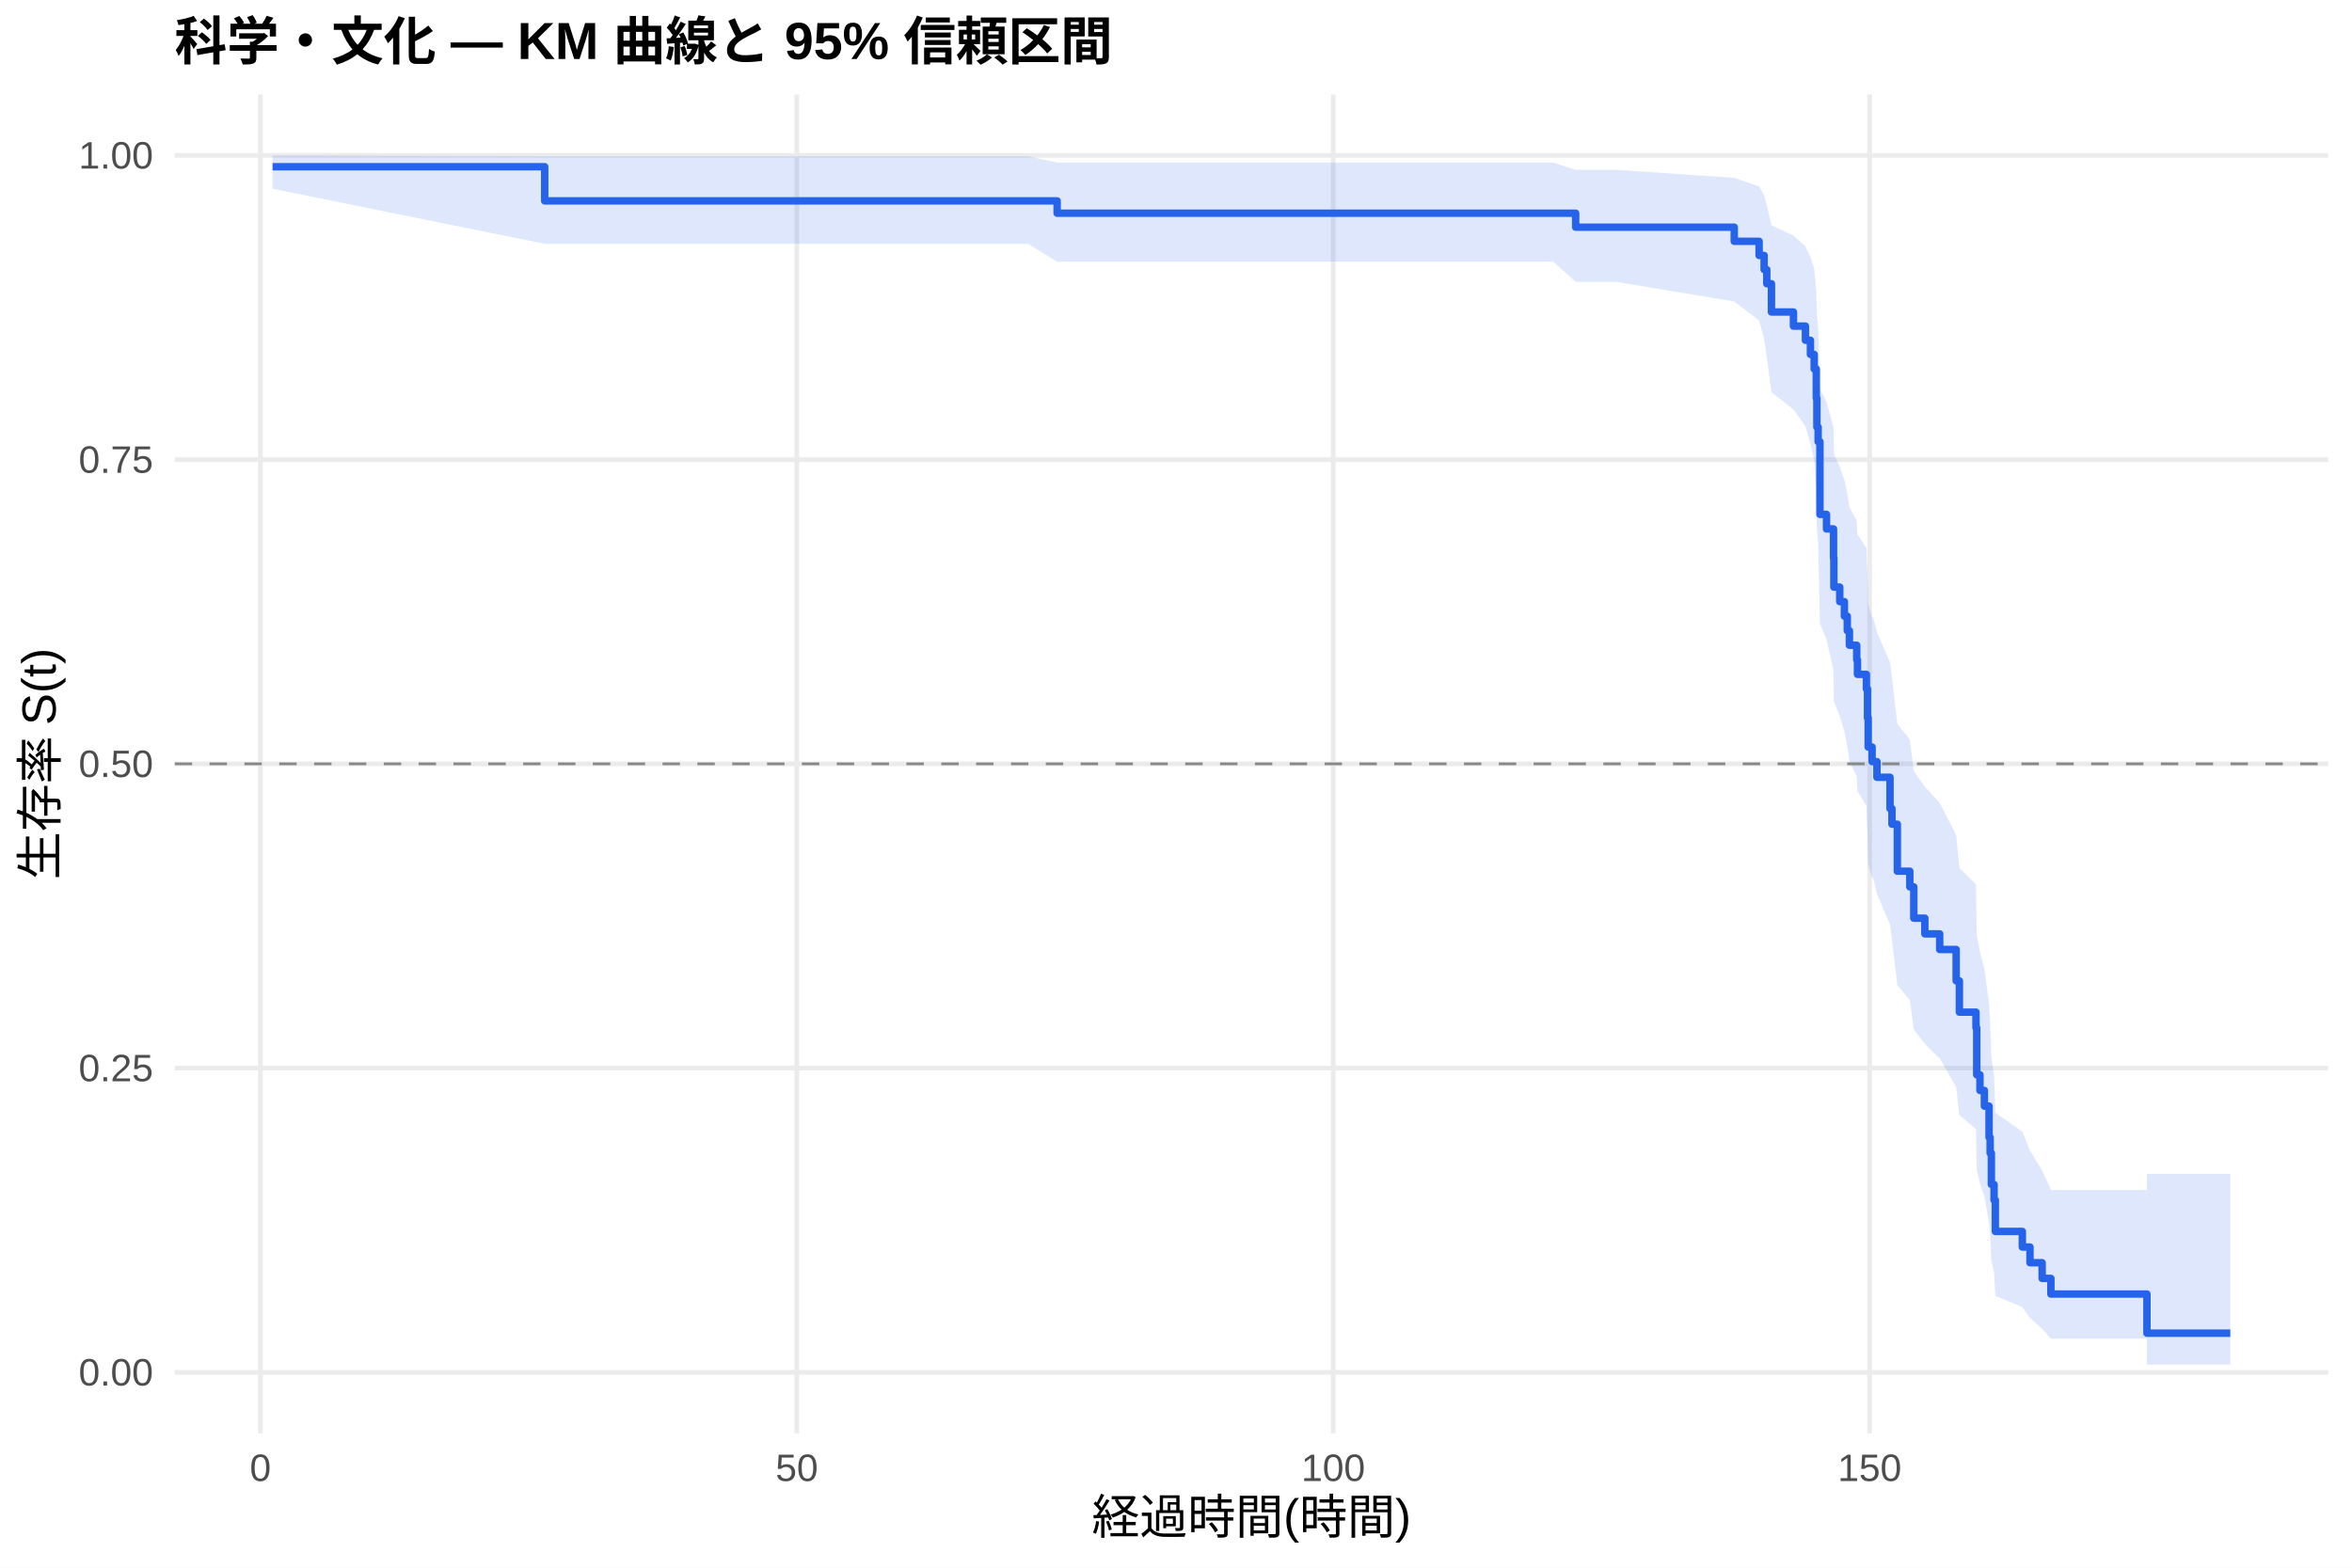
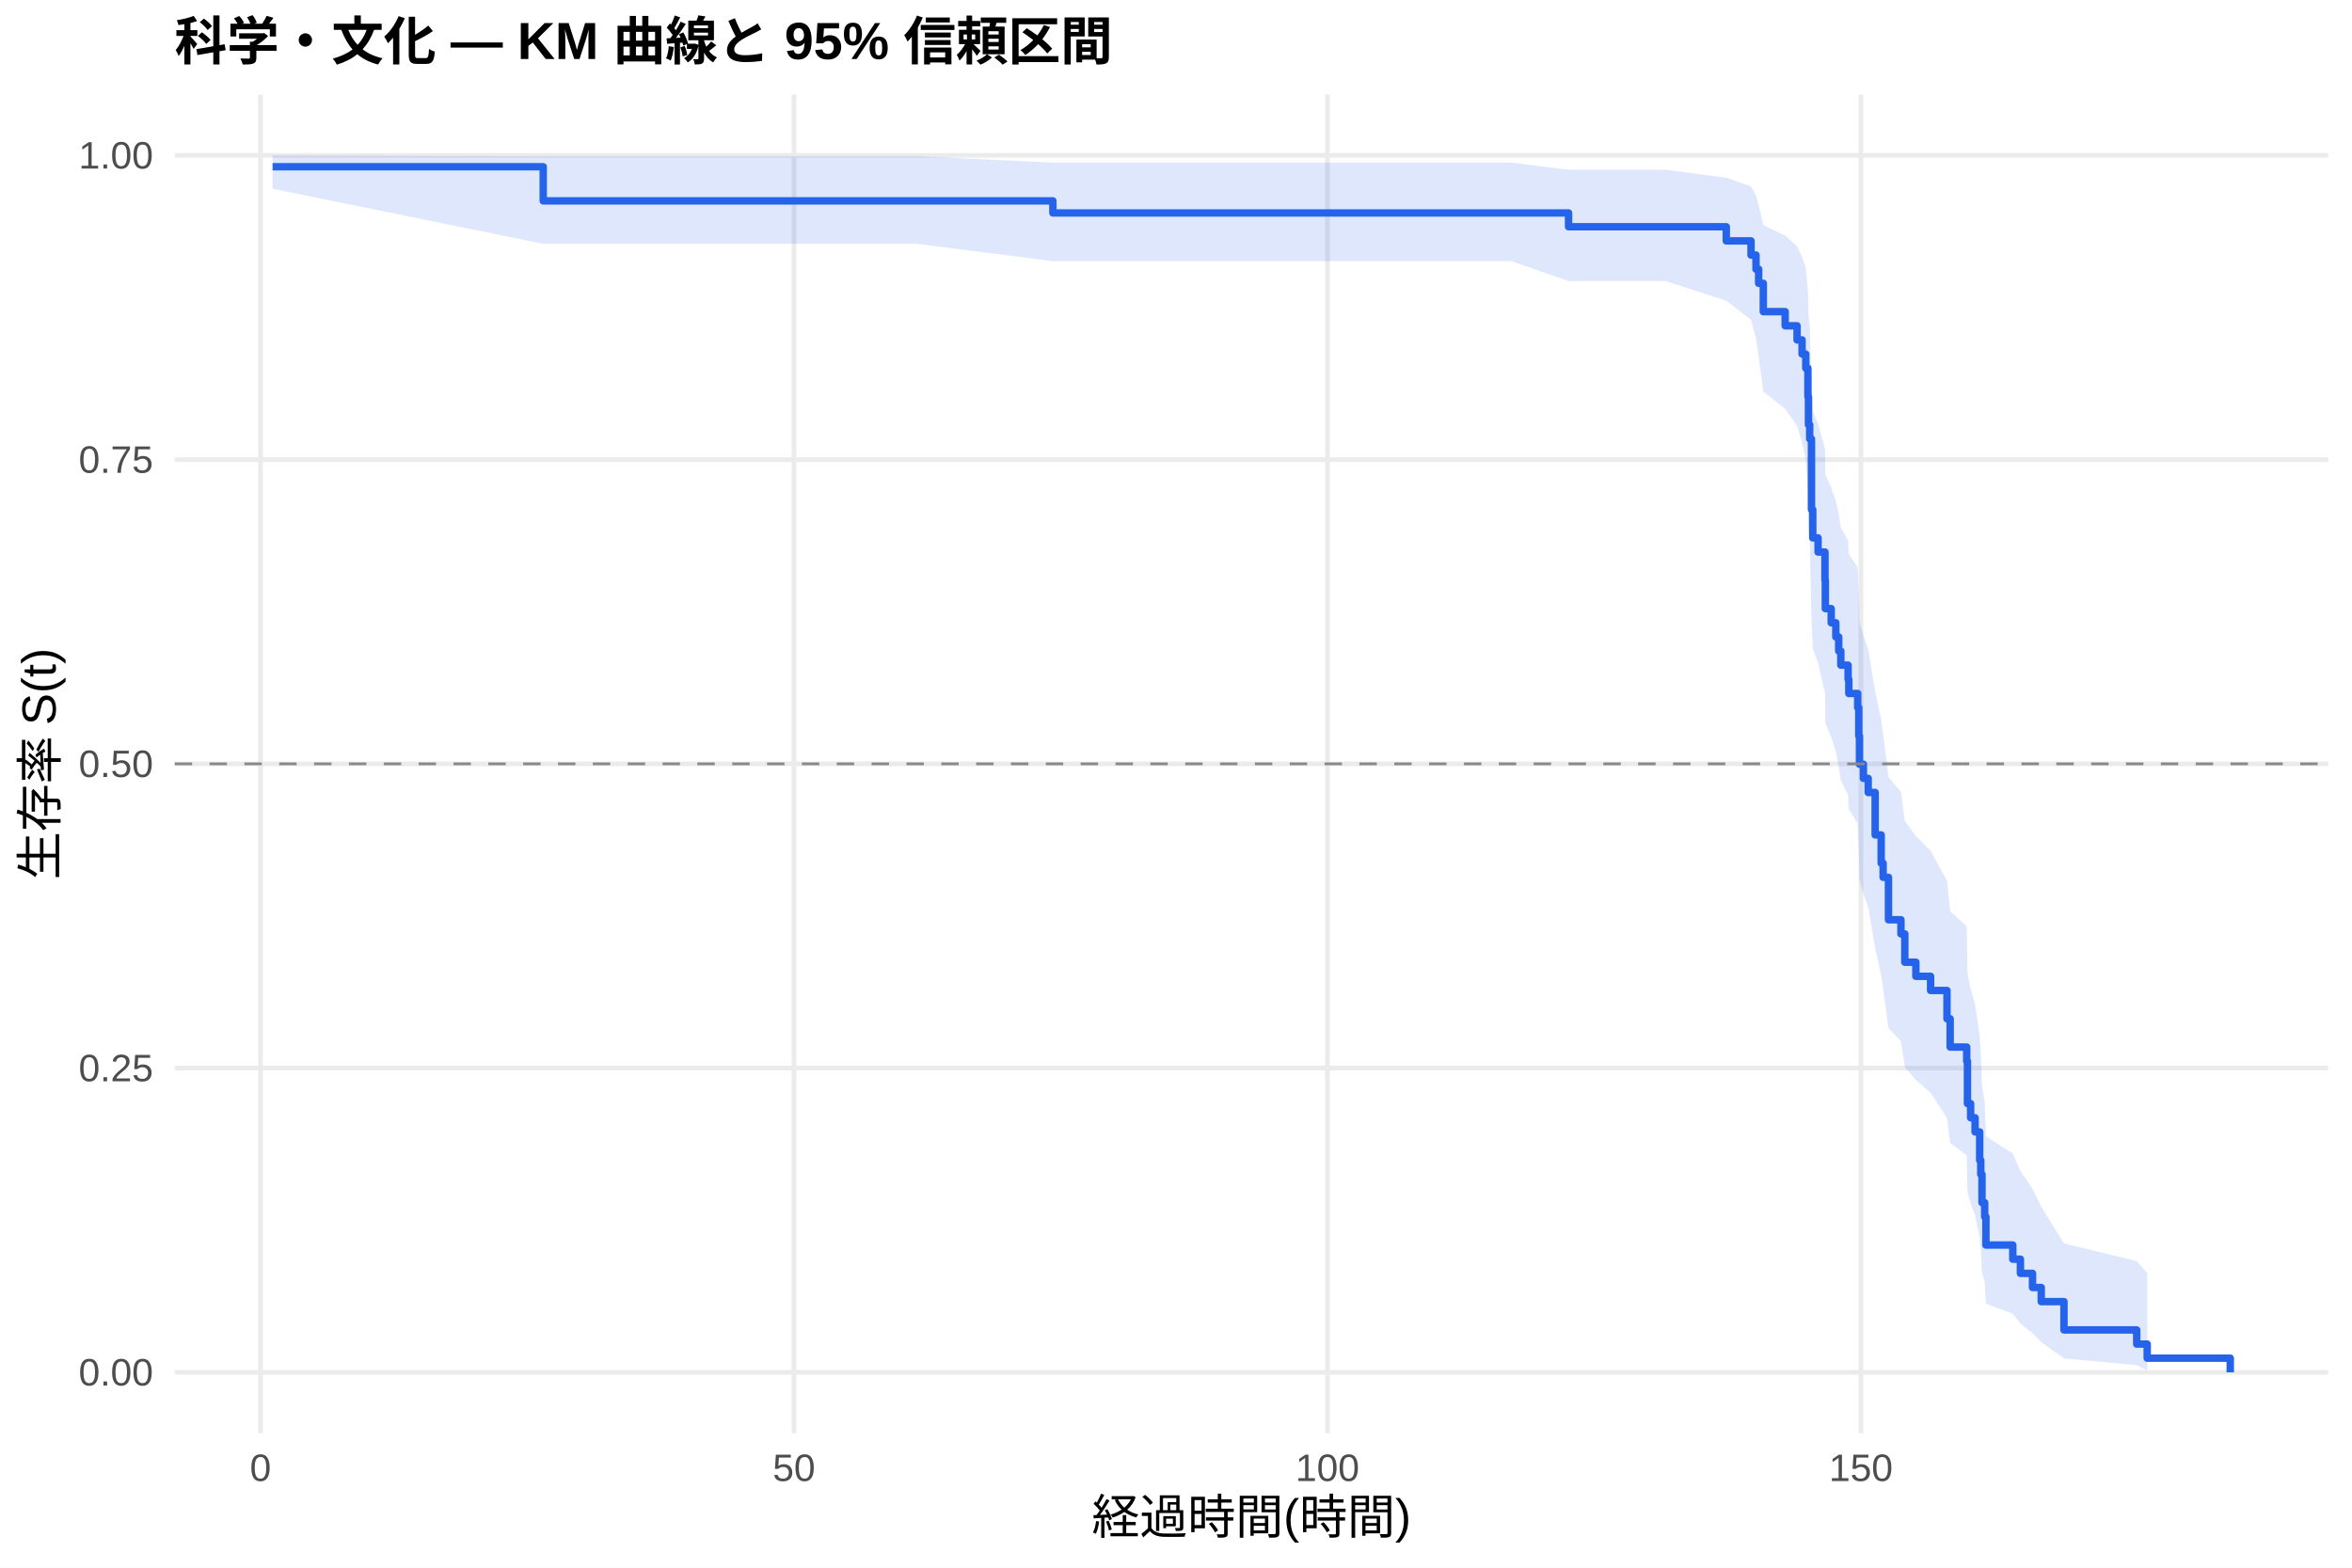
<svg xmlns="http://www.w3.org/2000/svg" width="540.00pt" height="360.00pt" viewBox="0 0 540.00 360.00">
  <g class="svglite">
    <defs>
      <style type="text/css">
    .svglite line, .svglite polyline, .svglite polygon, .svglite path, .svglite rect, .svglite circle {
      fill: none;
      stroke: #000000;
      stroke-linecap: round;
      stroke-linejoin: round;
      stroke-miterlimit: 10.00;
    }
    .svglite text {
      white-space: pre;
    }
    .svglite g.glyphgroup path {
      fill: inherit;
      stroke: none;
    }
  </style>
    </defs>
    <rect width="100%" height="100%" style="stroke: none; fill: #FFFFFF;" />
    <defs>
      <clipPath id="cpMC4wMHw1NDAuMDB8MC4wMHwzNjAuMDA=">
        <rect x="0.00" y="0.00" width="540.00" height="360.00" />
      </clipPath>
    </defs>
    <g clip-path="url(#cpMC4wMHw1NDAuMDB8MC4wMHwzNjAuMDA=)">
      <rect x="0" y="0.00" width="540.00" height="360.00" style="stroke-width: 1.07; stroke: none; fill: #FFFFFF;" />
    </g>
    <defs>
      <clipPath id="cpNDAuMTF8NTM0LjUyfDIxLjcxfDMyOS4xMg==">
        <rect x="40.11" y="21.71" width="494.41" height="307.41" />
      </clipPath>
    </defs>
    <g clip-path="url(#cpNDAuMTF8NTM0LjUyfDIxLjcxfDMyOS4xMg==)">
      <polyline points="40.11,315.14 534.52,315.14 " style="stroke-width: 1.07; stroke: #EBEBEB; stroke-linecap: butt;" />
      <polyline points="40.11,245.28 534.52,245.28 " style="stroke-width: 1.07; stroke: #EBEBEB; stroke-linecap: butt;" />
      <polyline points="40.11,175.41 534.52,175.41 " style="stroke-width: 1.07; stroke: #EBEBEB; stroke-linecap: butt;" />
      <polyline points="40.11,105.55 534.52,105.55 " style="stroke-width: 1.07; stroke: #EBEBEB; stroke-linecap: butt;" />
      <polyline points="40.11,35.68 534.52,35.68 " style="stroke-width: 1.07; stroke: #EBEBEB; stroke-linecap: butt;" />
-       <polyline points="59.79,329.12 59.79,21.71 " style="stroke-width: 1.07; stroke: #EBEBEB; stroke-linecap: butt;" />
-       <polyline points="182.94,329.12 182.94,21.71 " style="stroke-width: 1.07; stroke: #EBEBEB; stroke-linecap: butt;" />
-       <polyline points="306.10,329.12 306.10,21.71 " style="stroke-width: 1.07; stroke: #EBEBEB; stroke-linecap: butt;" />
-       <polyline points="429.25,329.12 429.25,21.71 " style="stroke-width: 1.07; stroke: #EBEBEB; stroke-linecap: butt;" />
-       <polygon points="62.58,35.68 125.06,35.89 125.51,35.89 185.74,35.89 198.26,35.89 236.06,35.89 242.71,37.34 247.80,37.34 260.32,37.34 272.76,37.34 302.20,37.34 329.62,37.34 335.41,37.34 356.63,37.34 361.76,39.00 371.00,39.00 398.17,40.84 403.88,42.82 405.03,44.93 405.64,47.12 406.71,51.73 411.76,54.12 414.51,56.57 415.66,59.07 416.52,61.65 417.01,66.93 417.14,72.37 417.43,75.13 417.84,89.37 419.35,92.30 420.96,98.21 421.04,104.21 422.39,107.24 423.46,110.29 424.12,113.36 424.61,116.45 426.29,119.55 426.46,122.67 428.51,125.82 428.76,132.15 428.92,138.56 429.82,141.79 430.07,141.79 430.93,145.21 433.93,152.12 434.38,155.62 435.61,166.22 438.48,169.81 439.39,177.04 441.93,180.69 445.34,184.36 449.12,191.78 449.86,199.31 453.67,203.11 453.84,214.68 454.58,218.60 455.60,222.54 456.67,230.54 456.92,234.60 457.20,242.83 457.82,247.01 458.11,255.52 464.31,259.86 466.07,264.26 468.86,268.73 470.87,273.27 473.66,273.27 492.88,273.27 492.92,269.56 512.05,269.56 512.05,313.37 492.92,313.37 492.88,307.42 473.66,307.42 470.87,307.42 468.86,305.11 466.07,302.69 464.31,300.17 458.11,297.57 457.82,292.18 457.20,289.39 456.92,283.67 456.67,280.75 455.60,274.78 454.58,271.74 453.84,268.67 453.67,259.27 449.86,256.08 449.12,249.62 445.34,243.05 441.93,239.73 439.39,236.39 438.48,229.63 435.61,226.21 434.38,215.83 433.93,212.33 430.93,205.25 430.07,201.67 429.82,201.67 428.92,198.38 428.76,191.74 428.51,185.03 426.46,181.65 426.29,178.25 424.61,174.84 424.12,171.40 423.46,167.95 422.39,164.47 421.04,160.98 420.96,153.94 419.35,146.81 417.84,143.21 417.43,124.84 417.14,121.08 417.01,113.46 416.52,105.70 415.66,101.76 414.51,97.91 411.76,94.01 406.71,90.06 405.64,81.98 405.03,77.82 403.88,73.58 398.17,69.22 371.00,64.71 361.76,64.71 356.63,60.09 335.41,60.09 329.62,60.09 302.20,60.09 272.76,60.09 260.32,60.09 247.80,60.09 242.71,60.09 236.06,55.99 198.26,55.99 185.74,55.99 125.51,55.99 125.06,55.99 62.58,43.34 " style="stroke-width: 0.00; stroke: none; stroke-linecap: butt; fill: #2563EB; fill-opacity: 0.15;" />
-       <polyline points="62.58,35.68 125.06,35.89 125.51,35.89 185.74,35.89 198.26,35.89 236.06,35.89 242.71,37.34 247.80,37.34 260.32,37.34 272.76,37.34 302.20,37.34 329.62,37.34 335.41,37.34 356.63,37.34 361.76,39.00 371.00,39.00 398.17,40.84 403.88,42.82 405.03,44.93 405.64,47.12 406.71,51.73 411.76,54.12 414.51,56.57 415.66,59.07 416.52,61.65 417.01,66.93 417.14,72.37 417.43,75.13 417.84,89.37 419.35,92.30 420.96,98.21 421.04,104.21 422.39,107.24 423.46,110.29 424.12,113.36 424.61,116.45 426.29,119.55 426.46,122.67 428.51,125.82 428.76,132.15 428.92,138.56 429.82,141.79 430.07,141.79 430.93,145.21 433.93,152.12 434.38,155.62 435.61,166.22 438.48,169.81 439.39,177.04 441.93,180.69 445.34,184.36 449.12,191.78 449.86,199.31 453.67,203.11 453.84,214.68 454.58,218.60 455.60,222.54 456.67,230.54 456.92,234.60 457.20,242.83 457.82,247.01 458.11,255.52 464.31,259.86 466.07,264.26 468.86,268.73 470.87,273.27 473.66,273.27 492.88,273.27 492.92,269.56 512.05,269.56 " style="stroke-width: 1.07; stroke: none; stroke-linecap: butt;" />
-       <polyline points="512.05,313.37 492.92,313.37 492.88,307.42 473.66,307.42 470.87,307.42 468.86,305.11 466.07,302.69 464.31,300.17 458.11,297.57 457.82,292.18 457.20,289.39 456.92,283.67 456.67,280.75 455.60,274.78 454.58,271.74 453.84,268.67 453.67,259.27 449.86,256.08 449.12,249.62 445.34,243.05 441.93,239.73 439.39,236.39 438.48,229.63 435.61,226.21 434.38,215.83 433.93,212.33 430.93,205.25 430.07,201.67 429.82,201.67 428.92,198.38 428.76,191.74 428.51,185.03 426.46,181.65 426.29,178.25 424.61,174.84 424.12,171.40 423.46,167.95 422.39,164.47 421.04,160.98 420.96,153.94 419.35,146.81 417.84,143.21 417.43,124.84 417.14,121.08 417.01,113.46 416.52,105.70 415.66,101.76 414.51,97.91 411.76,94.01 406.71,90.06 405.64,81.98 405.03,77.82 403.88,73.58 398.17,69.22 371.00,64.71 361.76,64.71 356.63,60.09 335.41,60.09 329.62,60.09 302.20,60.09 272.76,60.09 260.32,60.09 247.80,60.09 242.71,60.09 236.06,55.99 198.26,55.99 185.74,55.99 125.51,55.99 125.06,55.99 62.58,43.34 " style="stroke-width: 1.07; stroke: none; stroke-linecap: butt;" />
-       <polyline points="62.58,38.29 125.06,38.29 125.06,46.13 125.51,46.13 125.51,46.13 185.74,46.13 185.74,46.13 198.26,46.13 198.26,46.13 236.06,46.13 236.06,46.13 242.71,46.13 242.71,48.96 247.80,48.96 247.80,48.96 260.32,48.96 260.32,48.96 272.76,48.96 272.76,48.96 302.20,48.96 302.20,48.96 329.62,48.96 329.62,48.96 335.41,48.96 335.41,48.96 356.63,48.96 356.63,48.96 361.76,48.96 361.76,52.17 371.00,52.17 371.00,52.17 398.17,52.17 398.17,55.41 403.88,55.41 403.88,58.66 405.03,58.66 405.03,61.91 405.64,61.91 405.64,65.15 406.71,65.15 406.71,71.65 411.76,71.65 411.76,74.89 414.51,74.89 414.51,78.14 415.66,78.14 415.66,81.39 416.52,81.39 416.52,84.73 417.01,84.73 417.01,91.41 417.14,91.41 417.14,98.08 417.43,98.08 417.43,101.42 417.84,101.42 417.84,118.12 419.35,118.12 419.35,121.46 420.96,121.46 420.96,128.14 421.04,128.14 421.04,134.82 422.39,134.82 422.39,138.16 423.46,138.16 423.46,141.50 424.12,141.50 424.12,144.83 424.61,144.83 424.61,148.17 426.29,148.17 426.29,151.51 426.46,151.51 426.46,154.85 428.51,154.85 428.51,158.19 428.76,158.19 428.76,164.87 428.92,164.87 428.92,171.55 429.82,171.55 429.82,174.89 430.07,174.89 430.07,174.89 430.93,174.89 430.93,178.49 433.93,178.49 433.93,185.68 434.38,185.68 434.38,189.27 435.61,189.27 435.61,200.06 438.48,200.06 438.48,203.66 439.39,203.66 439.39,210.85 441.93,210.85 441.93,214.45 445.34,214.45 445.34,218.04 449.12,218.04 449.12,225.24 449.86,225.24 449.86,232.43 453.67,232.43 453.67,236.03 453.84,236.03 453.84,246.81 454.58,246.81 454.58,250.41 455.60,250.41 455.60,254.01 456.67,254.01 456.67,261.20 456.92,261.20 456.92,264.80 457.20,264.80 457.20,271.99 457.82,271.99 457.82,275.58 458.11,275.58 458.11,282.78 464.31,282.78 464.31,286.37 466.07,286.37 466.07,289.97 468.86,289.97 468.86,293.57 470.87,293.57 470.87,297.16 473.66,297.16 473.66,297.16 492.88,297.16 492.88,297.16 492.92,297.16 492.92,306.15 512.05,306.15 512.05,306.15 " style="stroke-width: 1.71; stroke: #2563EB; stroke-linecap: butt;" />
+       <polyline points="59.81,329.12 59.81,21.71 " style="stroke-width: 1.07; stroke: #EBEBEB; stroke-linecap: butt;" />
+       <polyline points="182.29,329.12 182.29,21.71 " style="stroke-width: 1.07; stroke: #EBEBEB; stroke-linecap: butt;" />
+       <polyline points="304.77,329.12 304.77,21.71 " style="stroke-width: 1.07; stroke: #EBEBEB; stroke-linecap: butt;" />
+       <polyline points="427.25,329.12 427.25,21.71 " style="stroke-width: 1.07; stroke: #EBEBEB; stroke-linecap: butt;" />
+       <polygon points="62.58,35.68 124.72,35.89 138.28,35.89 198.17,35.89 210.62,35.89 241.73,37.34 248.22,37.34 259.90,37.34 272.35,37.34 284.72,37.34 314.00,37.34 341.27,37.34 347.02,37.34 360.13,38.98 368.13,38.98 382.42,38.98 396.34,40.82 402.02,42.80 403.16,44.89 403.77,47.08 404.84,51.68 409.86,54.08 412.59,56.52 413.74,59.02 414.59,61.55 415.08,66.74 415.21,72.05 415.49,74.76 415.90,88.66 416.19,94.38 417.41,97.27 419.00,103.11 419.08,109.03 420.43,112.01 421.49,115.02 422.15,118.04 422.64,121.07 424.31,124.13 424.47,127.20 426.51,130.28 426.76,136.50 426.92,142.78 427.82,145.95 428.92,149.13 430.52,158.77 431.90,165.27 432.35,168.55 433.58,178.48 436.44,181.82 437.33,188.56 439.87,191.96 443.25,195.37 447.01,202.26 447.74,209.22 451.54,212.74 451.71,223.42 452.44,227.03 453.46,230.66 454.52,238.02 454.77,241.74 455.05,249.30 455.67,253.13 455.95,260.92 462.12,264.89 463.87,268.91 466.65,272.99 468.65,277.13 473.87,285.53 490.57,289.59 492.98,292.35 492.98,314.68 490.57,313.49 473.87,311.94 468.65,308.20 466.65,306.13 463.87,303.96 462.12,301.71 455.95,299.38 455.67,294.56 455.05,292.08 454.77,286.98 454.52,284.37 453.46,279.06 452.44,276.36 451.71,273.63 451.54,265.29 447.74,262.46 447.01,256.74 443.25,250.94 439.87,248.01 437.33,245.06 436.44,239.11 433.58,236.11 432.35,227.00 431.90,223.93 430.52,217.74 428.92,208.33 427.82,205.17 426.92,201.99 426.76,195.57 426.51,189.10 424.47,185.84 424.31,182.56 422.64,179.26 422.15,175.95 421.49,172.62 420.43,169.28 419.08,165.91 419.00,159.13 417.41,152.27 416.19,148.82 415.90,141.84 415.49,124.00 415.21,120.36 415.08,112.97 414.59,105.46 413.74,101.65 412.59,97.79 409.86,93.89 404.84,89.93 403.77,81.84 403.16,77.68 402.02,73.42 396.34,69.06 382.42,64.54 368.13,64.54 360.13,64.54 347.02,59.98 341.27,59.98 314.00,59.98 284.72,59.98 272.35,59.98 259.90,59.98 248.22,59.98 241.73,59.98 210.62,55.99 198.17,55.99 138.28,55.99 124.72,55.99 62.58,43.34 " style="stroke-width: 0.00; stroke: none; stroke-linecap: butt; fill: #2563EB; fill-opacity: 0.15;" />
+       <polyline points="62.58,35.68 124.72,35.89 138.28,35.89 198.17,35.89 210.62,35.89 241.73,37.34 248.22,37.34 259.90,37.34 272.35,37.34 284.72,37.34 314.00,37.34 341.27,37.34 347.02,37.34 360.13,38.98 368.13,38.98 382.42,38.98 396.34,40.82 402.02,42.80 403.16,44.89 403.77,47.08 404.84,51.68 409.86,54.08 412.59,56.52 413.74,59.02 414.59,61.55 415.08,66.74 415.21,72.05 415.49,74.76 415.90,88.66 416.19,94.38 417.41,97.27 419.00,103.11 419.08,109.03 420.43,112.01 421.49,115.02 422.15,118.04 422.64,121.07 424.31,124.13 424.47,127.20 426.51,130.28 426.76,136.50 426.92,142.78 427.82,145.95 428.92,149.13 430.52,158.77 431.90,165.27 432.35,168.55 433.58,178.48 436.44,181.82 437.33,188.56 439.87,191.96 443.25,195.37 447.01,202.26 447.74,209.22 451.54,212.74 451.71,223.42 452.44,227.03 453.46,230.66 454.52,238.02 454.77,241.74 455.05,249.30 455.67,253.13 455.95,260.92 462.12,264.89 463.87,268.91 466.65,272.99 468.65,277.13 473.87,285.53 490.57,289.59 492.98,292.35 " style="stroke-width: 1.07; stroke: none; stroke-linecap: butt;" />
+       <polyline points="492.98,314.68 490.57,313.49 473.87,311.94 468.65,308.20 466.65,306.13 463.87,303.96 462.12,301.71 455.95,299.38 455.67,294.56 455.05,292.08 454.77,286.98 454.52,284.37 453.46,279.06 452.44,276.36 451.71,273.63 451.54,265.29 447.74,262.46 447.01,256.74 443.25,250.94 439.87,248.01 437.33,245.06 436.44,239.11 433.58,236.11 432.35,227.00 431.90,223.93 430.52,217.74 428.92,208.33 427.82,205.17 426.92,201.99 426.76,195.57 426.51,189.10 424.47,185.84 424.31,182.56 422.64,179.26 422.15,175.95 421.49,172.62 420.43,169.28 419.08,165.91 419.00,159.13 417.41,152.27 416.19,148.82 415.90,141.84 415.49,124.00 415.21,120.36 415.08,112.97 414.59,105.46 413.74,101.65 412.59,97.79 409.86,93.89 404.84,89.93 403.77,81.84 403.16,77.68 402.02,73.42 396.34,69.06 382.42,64.54 368.13,64.54 360.13,64.54 347.02,59.98 341.27,59.98 314.00,59.98 284.72,59.98 272.35,59.98 259.90,59.98 248.22,59.98 241.73,59.98 210.62,55.99 198.17,55.99 138.28,55.99 124.72,55.99 62.58,43.34 " style="stroke-width: 1.07; stroke: none; stroke-linecap: butt;" />
+       <polyline points="62.58,38.29 124.72,38.29 124.72,46.13 138.28,46.13 138.28,46.13 198.17,46.13 198.17,46.13 210.62,46.13 210.62,46.13 241.73,46.13 241.73,48.90 248.22,48.90 248.22,48.90 259.90,48.90 259.90,48.90 272.35,48.90 272.35,48.90 284.72,48.90 284.72,48.90 314.00,48.90 314.00,48.90 341.27,48.90 341.27,48.90 347.02,48.90 347.02,48.90 360.13,48.90 360.13,52.07 368.13,52.07 368.13,52.07 382.42,52.07 382.42,52.07 396.34,52.07 396.34,55.32 402.02,55.32 402.02,58.57 403.16,58.57 403.16,61.81 403.77,61.81 403.77,65.06 404.84,65.06 404.84,71.56 409.86,71.56 409.86,74.81 412.59,74.81 412.59,78.05 413.74,78.05 413.74,81.30 414.59,81.30 414.59,84.55 415.08,84.55 415.08,91.05 415.21,91.05 415.21,97.54 415.49,97.54 415.49,100.79 415.90,100.79 415.90,117.03 416.19,117.03 416.19,123.52 417.41,123.52 417.41,126.77 419.00,126.77 419.00,133.27 419.08,133.27 419.08,139.76 420.43,139.76 420.43,143.01 421.49,143.01 421.49,146.26 422.15,146.26 422.15,149.51 422.64,149.51 422.64,152.75 424.31,152.75 424.31,156.00 424.47,156.00 424.47,159.25 426.51,159.25 426.51,162.50 426.76,162.50 426.76,168.99 426.92,168.99 426.92,175.49 427.82,175.49 427.82,178.74 428.92,178.74 428.92,181.98 430.52,181.98 430.52,191.73 431.90,191.73 431.90,198.22 432.35,198.22 432.35,201.47 433.58,201.47 433.58,211.21 436.44,211.21 436.44,214.46 437.33,214.46 437.33,220.96 439.87,220.96 439.87,224.20 443.25,224.20 443.25,227.45 447.01,227.45 447.01,233.95 447.74,233.95 447.74,240.44 451.54,240.44 451.54,243.69 451.71,243.69 451.71,253.43 452.44,253.43 452.44,256.68 453.46,256.68 453.46,259.93 454.52,259.93 454.52,266.43 454.77,266.43 454.77,269.67 455.05,269.67 455.05,276.17 455.67,276.17 455.67,279.42 455.95,279.42 455.95,285.91 462.12,285.91 462.12,289.16 463.87,289.16 463.87,292.41 466.65,292.41 466.65,295.66 468.65,295.66 468.65,298.90 473.87,298.90 473.87,305.40 490.57,305.40 490.57,308.65 492.98,308.65 492.98,311.89 512.05,311.89 512.05,315.14 " style="stroke-width: 1.71; stroke: #2563EB; stroke-linecap: butt;" />
      <line x1="40.11" y1="175.41" x2="534.52" y2="175.41" style="stroke-width: 0.64; stroke: #888888; stroke-dasharray: 4.00,4.00; stroke-linecap: butt;" />
    </g>
    <g clip-path="url(#cpMC4wMHw1NDAuMDB8MC4wMHwzNjAuMDA=)">
      <text x="35.18" y="318.17" text-anchor="end" style="font-size: 8.80px;fill: #4D4D4D; font-family: &quot;Liberation Sans&quot;;" textLength="17.11px" lengthAdjust="spacingAndGlyphs">0.00</text>
      <text x="35.18" y="248.30" text-anchor="end" style="font-size: 8.80px;fill: #4D4D4D; font-family: &quot;Liberation Sans&quot;;" textLength="17.11px" lengthAdjust="spacingAndGlyphs">0.25</text>
      <text x="35.18" y="178.44" text-anchor="end" style="font-size: 8.80px;fill: #4D4D4D; font-family: &quot;Liberation Sans&quot;;" textLength="17.11px" lengthAdjust="spacingAndGlyphs">0.50</text>
      <text x="35.18" y="108.57" text-anchor="end" style="font-size: 8.80px;fill: #4D4D4D; font-family: &quot;Liberation Sans&quot;;" textLength="17.11px" lengthAdjust="spacingAndGlyphs">0.75</text>
      <text x="35.18" y="38.71" text-anchor="end" style="font-size: 8.80px;fill: #4D4D4D; font-family: &quot;Liberation Sans&quot;;" textLength="17.11px" lengthAdjust="spacingAndGlyphs">1.00</text>
-       <text x="59.79" y="340.10" text-anchor="middle" style="font-size: 8.80px;fill: #4D4D4D; font-family: &quot;Liberation Sans&quot;;" textLength="4.89px" lengthAdjust="spacingAndGlyphs">0</text>
-       <text x="182.94" y="340.10" text-anchor="middle" style="font-size: 8.80px;fill: #4D4D4D; font-family: &quot;Liberation Sans&quot;;" textLength="9.78px" lengthAdjust="spacingAndGlyphs">50</text>
-       <text x="306.10" y="340.10" text-anchor="middle" style="font-size: 8.80px;fill: #4D4D4D; font-family: &quot;Liberation Sans&quot;;" textLength="14.67px" lengthAdjust="spacingAndGlyphs">100</text>
-       <text x="429.25" y="340.10" text-anchor="middle" style="font-size: 8.80px;fill: #4D4D4D; font-family: &quot;Liberation Sans&quot;;" textLength="14.67px" lengthAdjust="spacingAndGlyphs">150</text>
+       <text x="59.81" y="340.10" text-anchor="middle" style="font-size: 8.80px;fill: #4D4D4D; font-family: &quot;Liberation Sans&quot;;" textLength="4.89px" lengthAdjust="spacingAndGlyphs">0</text>
+       <text x="182.29" y="340.10" text-anchor="middle" style="font-size: 8.80px;fill: #4D4D4D; font-family: &quot;Liberation Sans&quot;;" textLength="9.78px" lengthAdjust="spacingAndGlyphs">50</text>
+       <text x="304.77" y="340.10" text-anchor="middle" style="font-size: 8.80px;fill: #4D4D4D; font-family: &quot;Liberation Sans&quot;;" textLength="14.67px" lengthAdjust="spacingAndGlyphs">100</text>
+       <text x="427.25" y="340.10" text-anchor="middle" style="font-size: 8.80px;fill: #4D4D4D; font-family: &quot;Liberation Sans&quot;;" textLength="14.67px" lengthAdjust="spacingAndGlyphs">150</text>
      <text x="287.32" y="352.24" text-anchor="middle" style="font-size: 11.00px; font-family: &quot;Liberation Sans&quot;;" textLength="73.31px" lengthAdjust="spacingAndGlyphs">経過時間(時間)</text>
      <text transform="translate(13.05,175.41) rotate(-90)" text-anchor="middle" style="font-size: 11.00px; font-family: &quot;Liberation Sans&quot;;" textLength="53.78px" lengthAdjust="spacingAndGlyphs">生存率 S(t)</text>
      <text x="40.11" y="13.74" style="font-size: 12.00px; font-weight: bold; font-family: &quot;Liberation Sans&quot;;" textLength="215.33px" lengthAdjust="spacingAndGlyphs">科学・文化 — KM 曲線と 95% 信頼区間</text>
    </g>
  </g>
</svg>
